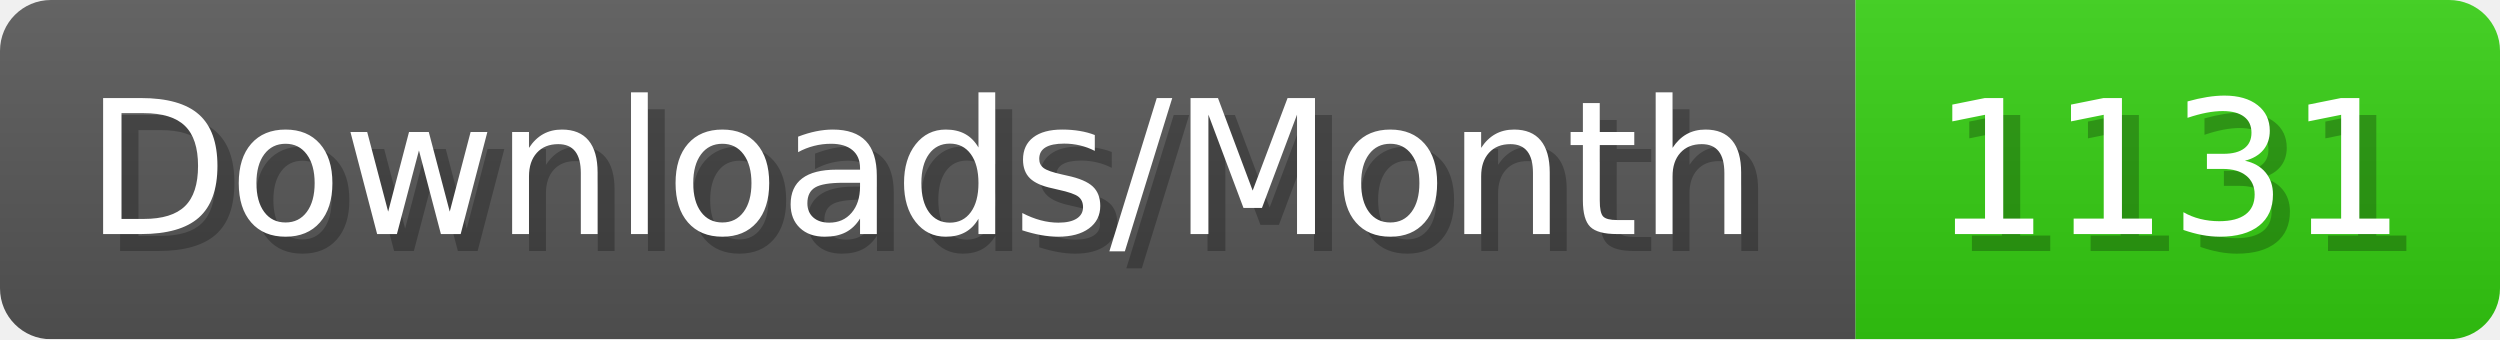
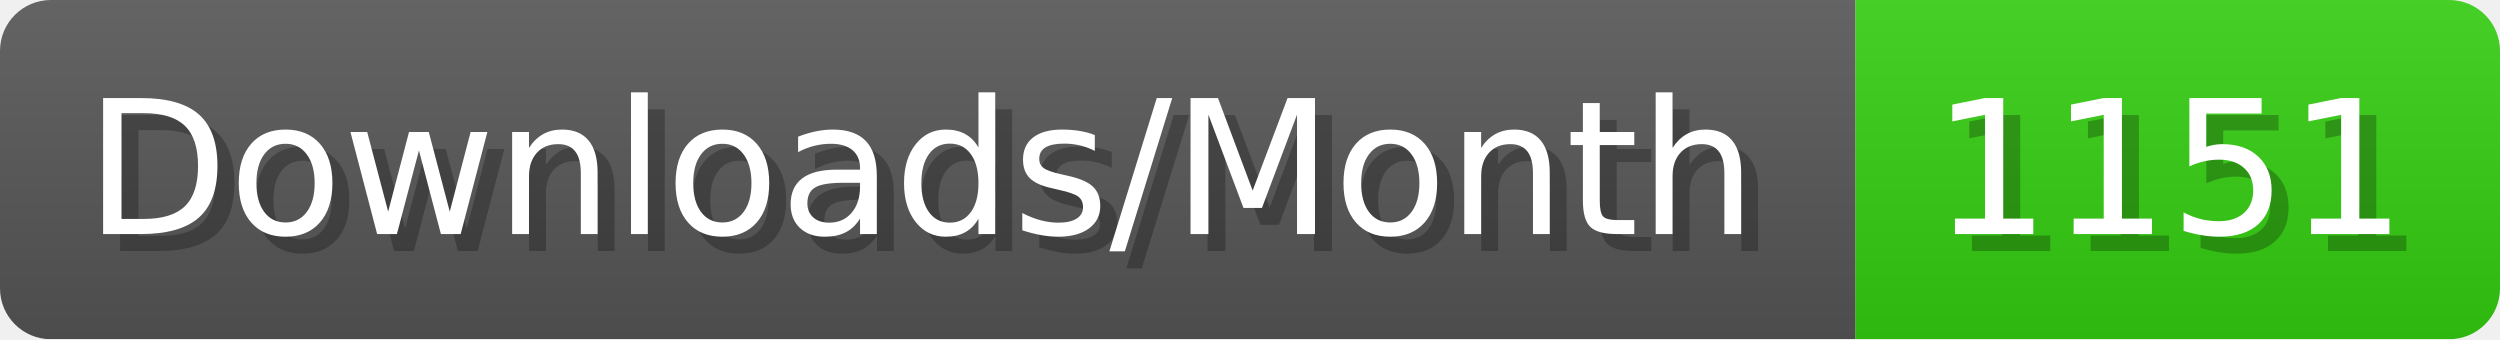
- <svg xmlns="http://www.w3.org/2000/svg" width="147.4" height="20" viewBox="0 0 1474 200" role="img" aria-label="Downloads/Month: 1131">
+ <svg xmlns="http://www.w3.org/2000/svg" width="147.4" height="20" viewBox="0 0 1474 200" role="img" aria-label="Downloads/Month: 1151">
  <linearGradient id="YlXUI" x2="0" y2="100%">
    <stop offset="0" stop-opacity=".1" stop-color="#EEE" />
    <stop offset="1" stop-opacity=".1" />
  </linearGradient>
  <mask id="JHhop">
    <rect width="1474" height="200" rx="30" fill="#FFF" />
  </mask>
  <g mask="url(#JHhop)">
    <rect width="1094" height="200" fill="#555" />
    <rect width="380" height="200" fill="#3C1" x="1094" />
    <rect width="1474" height="200" fill="url(#YlXUI)" />
  </g>
  <g aria-hidden="true" fill="#fff" text-anchor="start" font-family="Verdana,DejaVu Sans,sans-serif" font-size="110">
    <text x="60" y="148" textLength="994" fill="#000" opacity="0.25">Downloads/Month</text>
    <text x="50" y="138" textLength="994">Downloads/Month</text>
-     <text x="1149" y="148" textLength="280" fill="#000" opacity="0.25">1131</text>
-     <text x="1139" y="138" textLength="280">1131</text>
+     <text x="1149" y="148" textLength="280" fill="#000" opacity="0.25">1151</text>
+     <text x="1139" y="138" textLength="280">1151</text>
  </g>
</svg>
